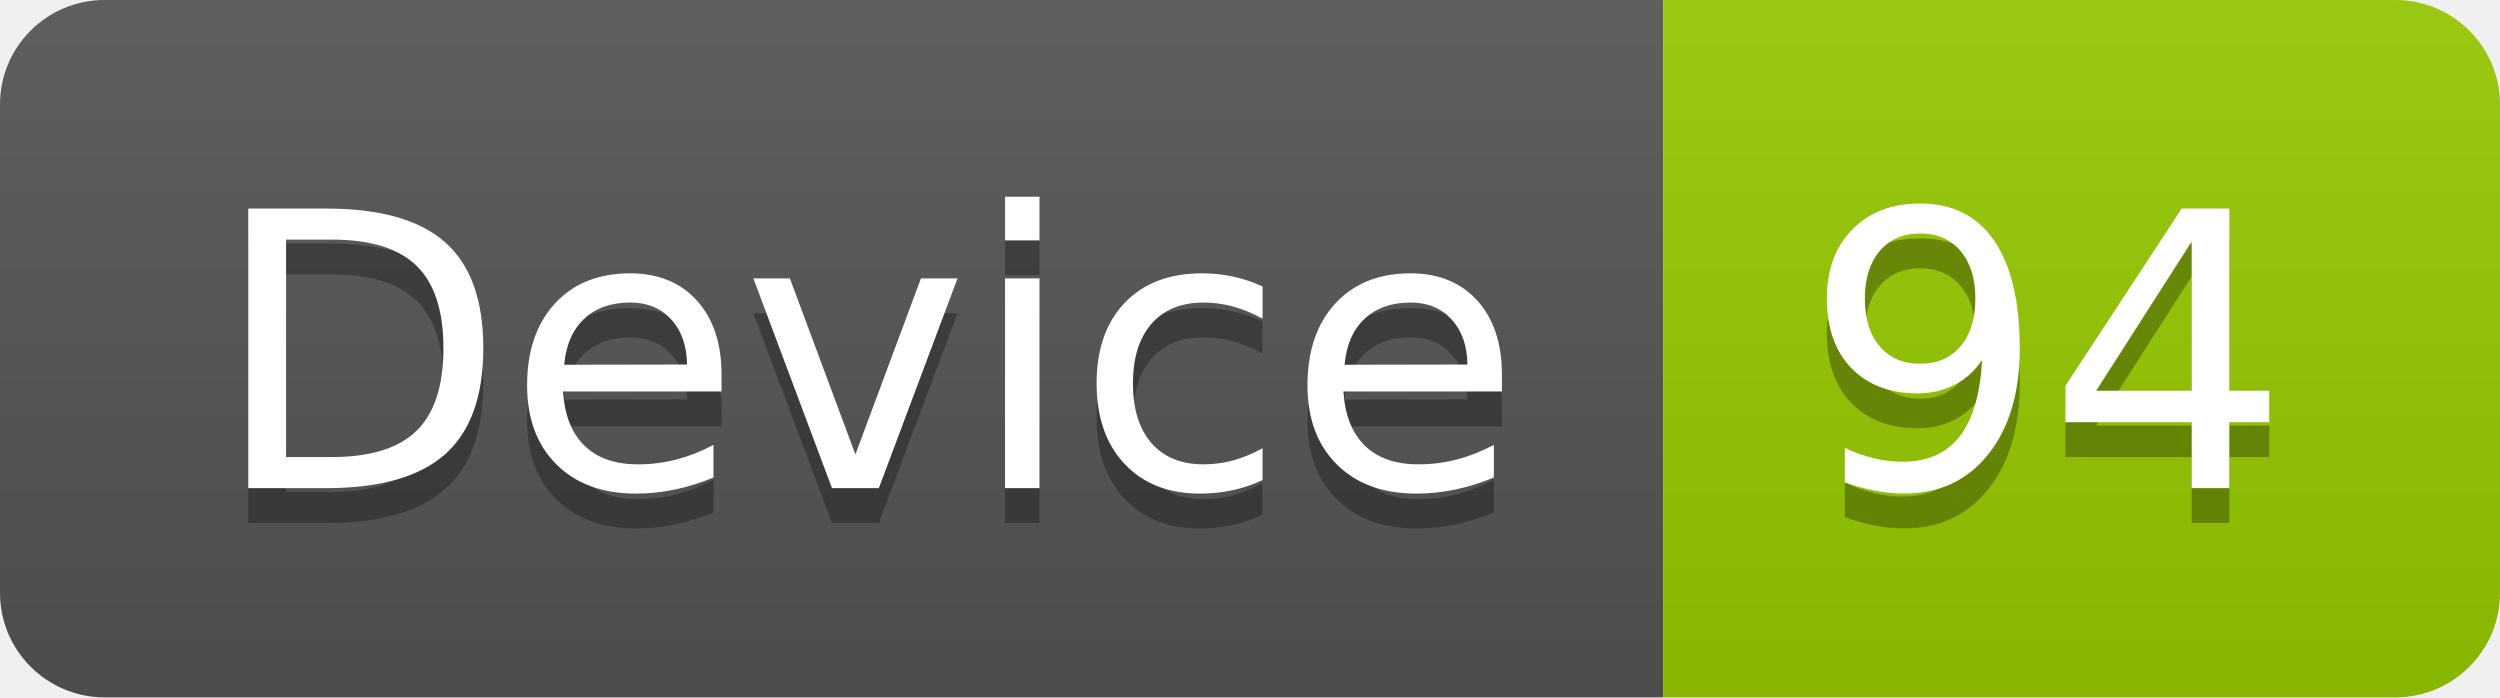
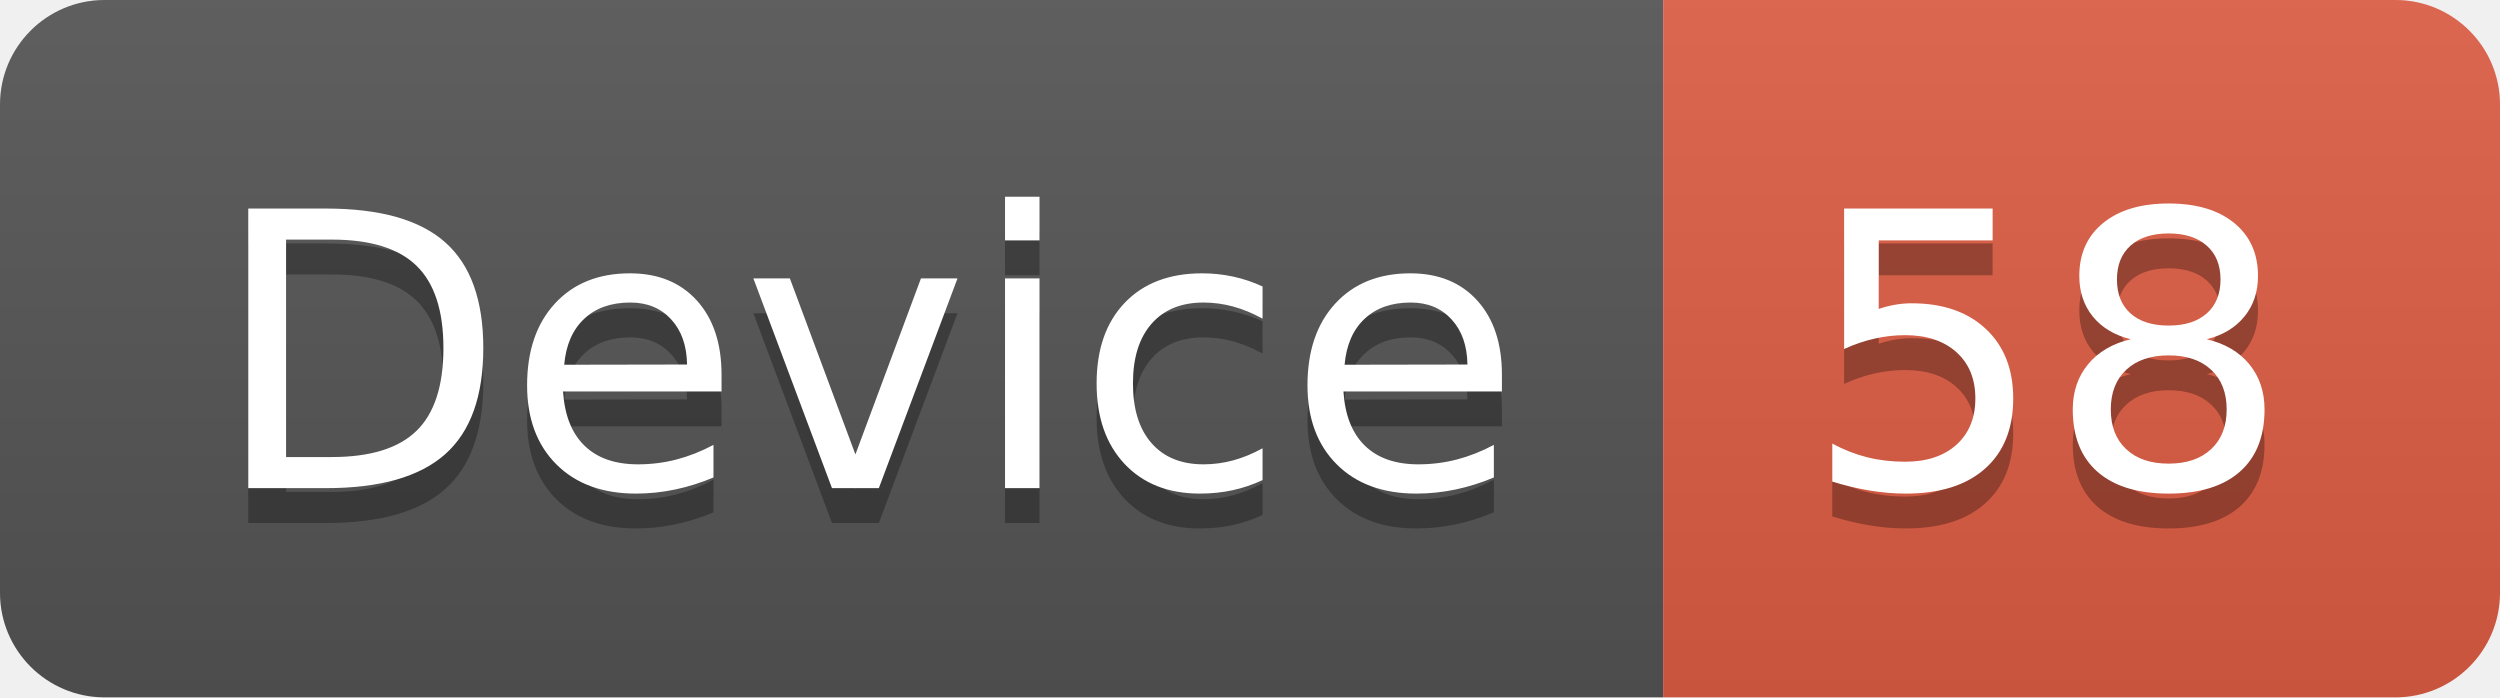
<svg xmlns="http://www.w3.org/2000/svg" width="71.7" height="20">
  <linearGradient id="smooth" x2="0" y2="100%">
    <stop offset="0" stop-color="#bbb" stop-opacity=".1" />
    <stop offset="1" stop-opacity=".1" />
  </linearGradient>
  <clipPath id="round">
    <rect width="71.7" height="20" rx="3" fill="#fff" />
  </clipPath>
  <g clip-path="url(#round)">
    <rect width="47.7" height="20" fill="#555" />
-     <rect x="47.7" width="24.0" height="20" fill="#97CA00" />
+     <rect x="47.7" width="24.0" height="20" fill="#e05d44" />
    <rect width="71.7" height="20" fill="url(#smooth)" />
  </g>
  <g fill="#fff" text-anchor="middle" font-family="DejaVu Sans,Verdana,Geneva,sans-serif" font-size="110">
    <text x="248.5" y="150" fill="#010101" fill-opacity=".3" transform="scale(0.1)" textLength="377.0" lengthAdjust="spacing">Device</text>
    <text x="248.5" y="140" transform="scale(0.1)" textLength="377.0" lengthAdjust="spacing">Device</text>
-     <text x="587.0" y="150" fill="#010101" fill-opacity=".3" transform="scale(0.1)" textLength="140.0" lengthAdjust="spacing">94</text>
-     <text x="587.0" y="140" transform="scale(0.1)" textLength="140.0" lengthAdjust="spacing">94</text>
+     <text x="587.0" y="150" fill="#010101" fill-opacity=".3" transform="scale(0.1)" textLength="140.0" lengthAdjust="spacing">58</text>
+     <text x="587.0" y="140" transform="scale(0.1)" textLength="140.0" lengthAdjust="spacing">58</text>
  </g>
</svg>
